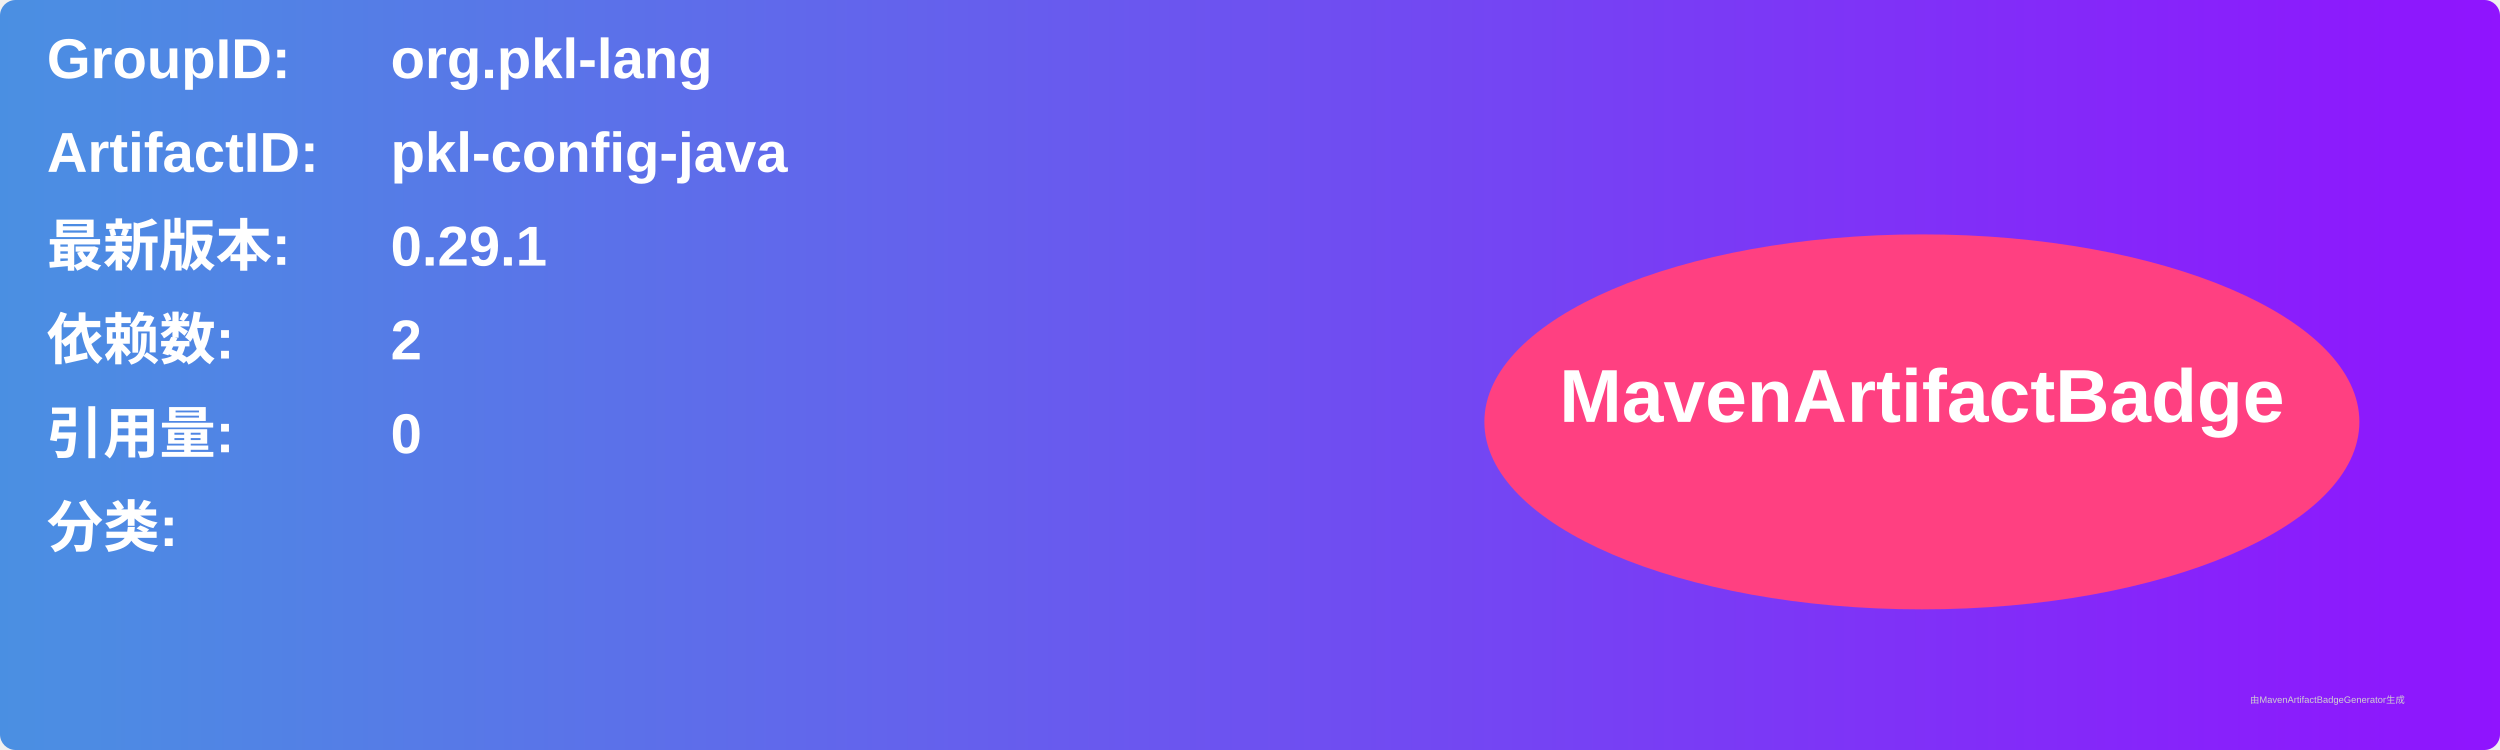
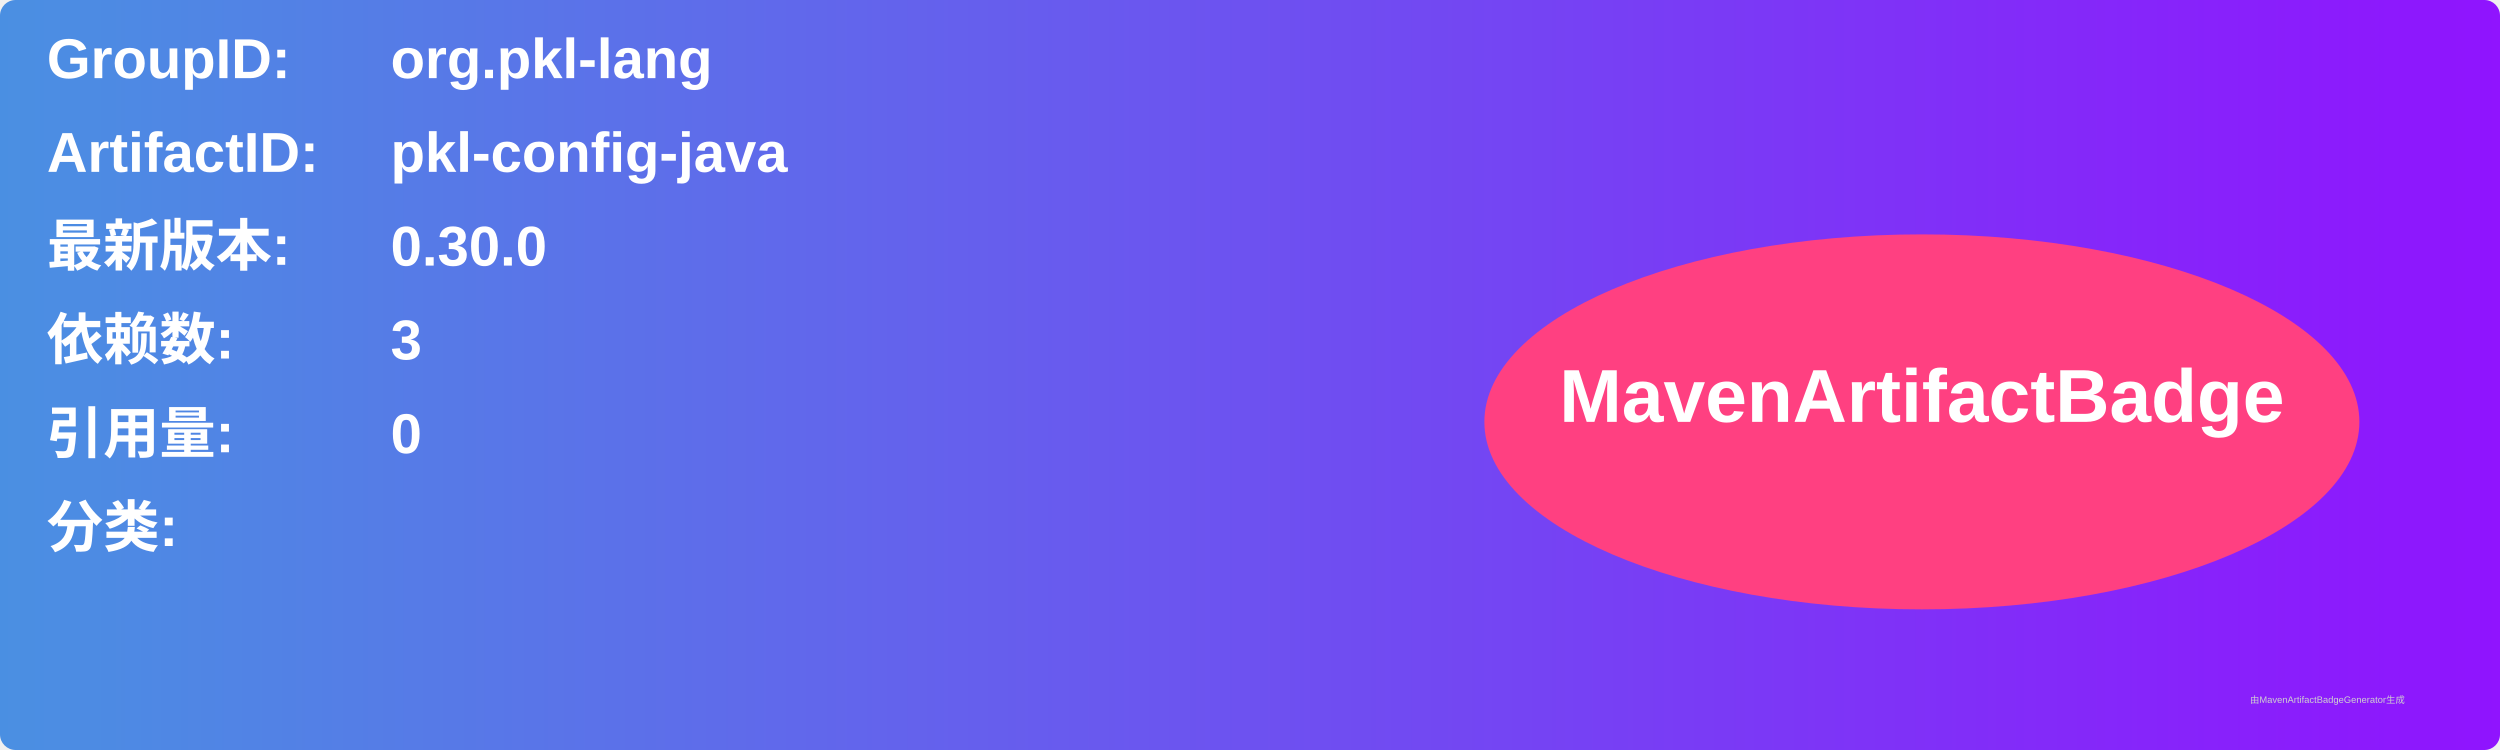
<svg xmlns="http://www.w3.org/2000/svg" width="800" height="240" viewBox="0 0 800 240">
  <linearGradient id="grad" x1="0%" y1="0%" x2="100%" y2="0%">
    <stop offset="0%" stop-color="#4a90e2" />
    <stop offset="100%" stop-color="#9013fe" />
  </linearGradient>
  <rect width="100%" height="100%" rx="5" ry="5" fill="url(#grad)" />
  <g transform="translate(15, 15)">
    <text x="0" y="10" font-family="Arial" font-size="18" fill="white" font-weight="bold" width="260">GroupID:</text>
    <text x="110" y="10" font-family="Arial" font-size="18" fill="white" font-weight="bold" width="460">org.pkl-lang</text>
    <text x="0" y="40" font-family="Arial" font-size="18" fill="white" font-weight="bold" width="260">ArtifactID:</text>
    <text x="110" y="40" font-family="Arial" font-size="18" fill="white" font-weight="bold" width="460">pkl-config-java</text>
    <text x="0" y="70" font-family="Arial" font-size="18" fill="white" font-weight="bold">最新版本:</text>
    <text x="110" y="70" font-family="Arial" font-size="18" fill="white" font-weight="bold">
-       <tspan font-weight="bold">0.29.1</tspan>
+       <tspan font-weight="bold">0.30.0</tspan>
    </text>
    <text x="0" y="100" font-family="Arial" font-size="18" fill="white" font-weight="bold">依赖数: </text>
    <text x="110" y="100" font-family="Arial" font-size="18" fill="white">
-       <tspan font-weight="bold">2</tspan>
+       <tspan font-weight="bold">3</tspan>
    </text>
    <text x="0" y="130" font-family="Arial" font-size="18" fill="white" font-weight="bold">引用量: </text>
    <text x="110" y="130" font-family="Arial" font-size="18" fill="white">
      <tspan font-weight="bold">0</tspan>
    </text>
    <text x="0" y="160" font-family="Arial" font-size="18" fill="white" font-weight="bold">分类:</text>
    <text x="10" y="190" font-family="Arial" font-size="10" fill="white">
      <tspan font-weight="bold" />
    </text>
    <ellipse cx="600" cy="120" rx="140" ry="60" fill="#ff4081" />
    <text x="600" y="120" text-anchor="middle" font-family="Arial" font-size="24" fill="white" font-weight="bold">MavenArtifactBadge</text>
  </g>
  <text x="720" y="225" font-family="Arial" font-size="3" fill="#d0d0d0">由MavenArtifactBadgeGenerator生成</text>
</svg>
